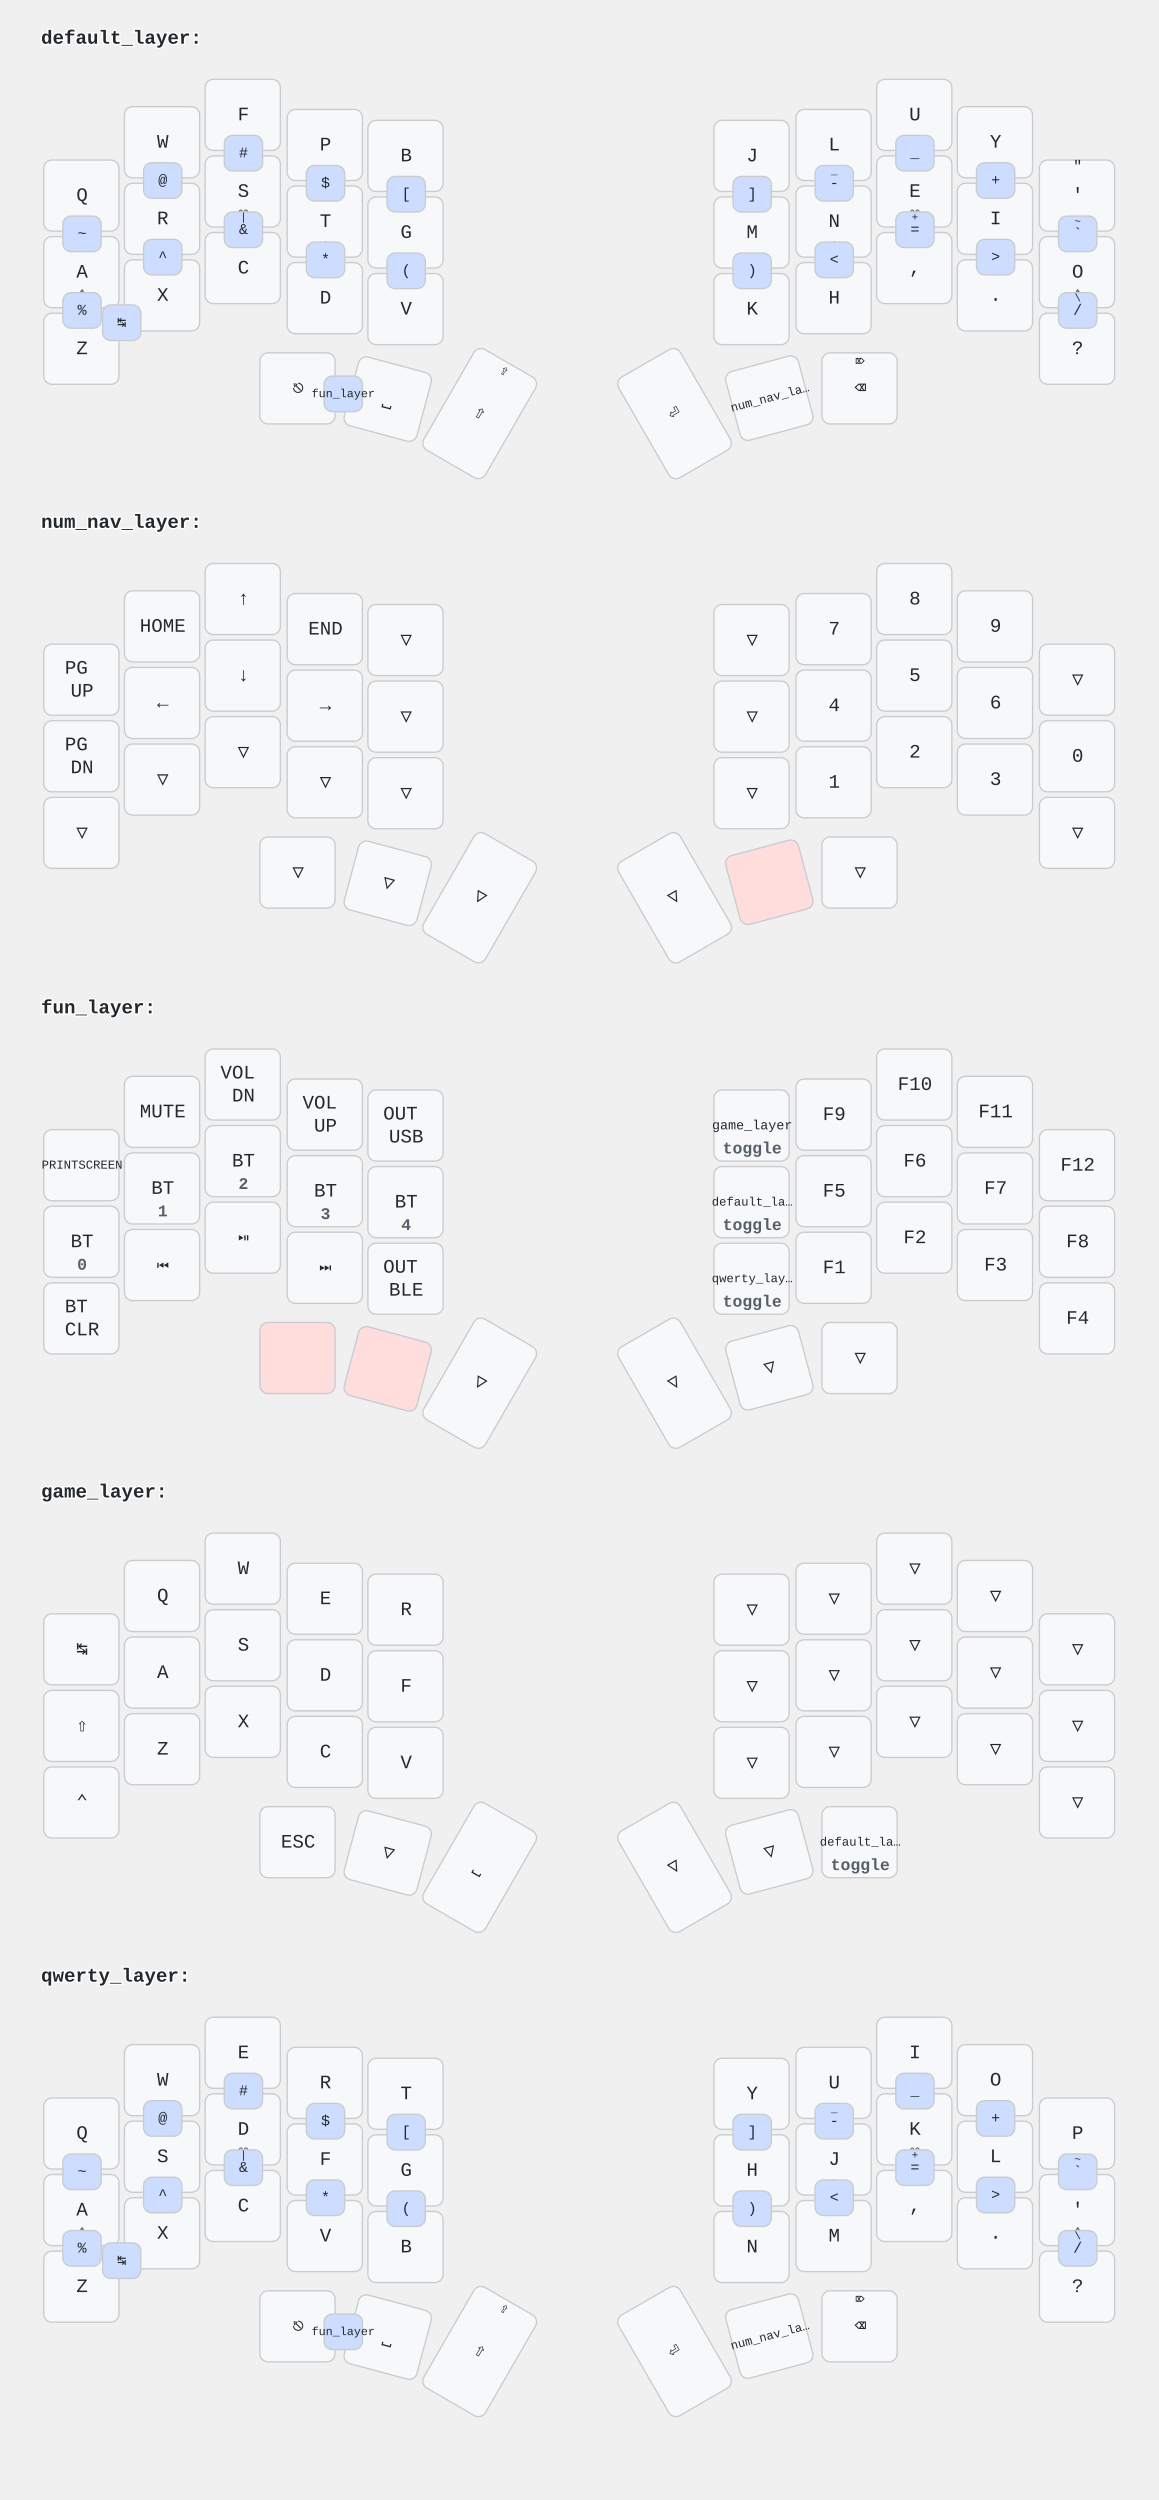
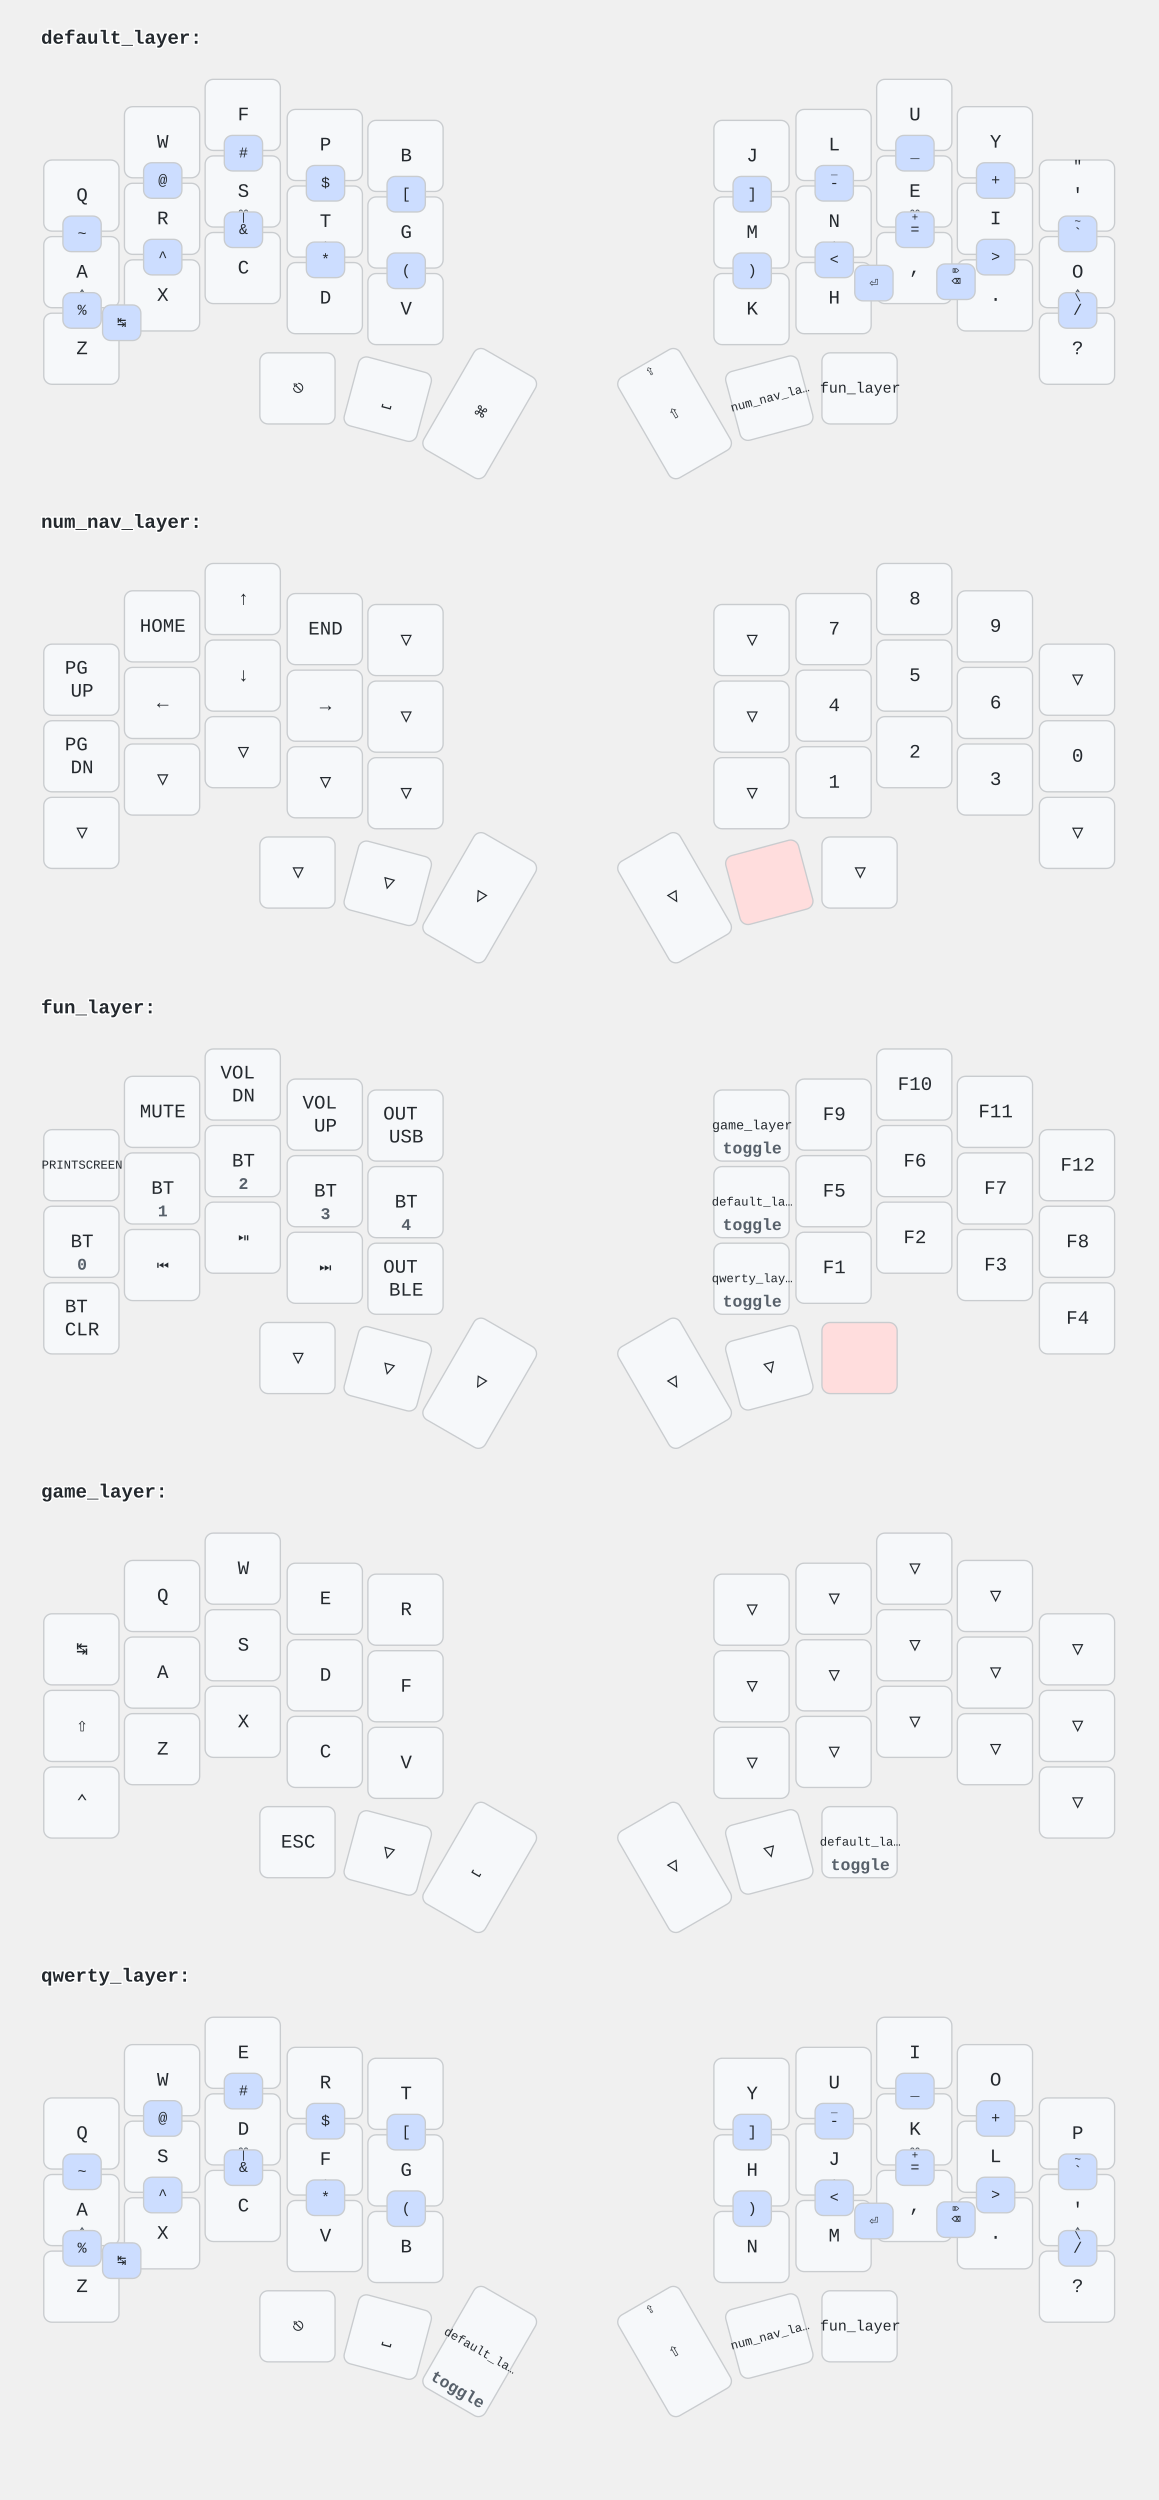
<svg xmlns="http://www.w3.org/2000/svg" width="847" height="1828" viewBox="0 0 847 1828" class="keymap">
  <style>/* font and background color specifications */
svg {
    font-family: SFMono-Regular,Consolas,Liberation Mono,Menlo,monospace;
    font-size: 14px;
    font-kerning: normal;
    text-rendering: optimizeLegibility;
    fill: #24292e;
}

/* default key styling */
rect {
    fill: #f6f8fa;
    stroke: #c9cccf;
    stroke-width: 1;
}

/* color accent for combo boxes */
rect.combo {
    fill: #cdf;
}

/* color accent for held keys */
rect.held, rect.combo.held {
    fill: #fdd;
}

/* color accent for ghost (optional) keys */
rect.ghost, rect.combo.ghost {
    fill: #ddd;
}

text {
    text-anchor: middle;
    dominant-baseline: middle;
}

/* styling for layer labels */
text.label {
    font-weight: bold;
    text-anchor: start;
    stroke: white;
    stroke-width: 2;
    paint-order: stroke;
}

/* styling for combo tap, and key hold/shifted label text */
text.combo, text.hold, text.shifted {
    font-size: 11px;
}

text.hold {
    text-anchor: middle;
    dominant-baseline: text-after-edge;
    font-size: 12px;
    font-weight: 600;
    fill: #57606a;
}

text.shifted {
    text-anchor: middle;
    dominant-baseline: hanging;
}

/* styling for hold/shifted label text in combo box */
text.combo.hold, text.combo.shifted {
    font-size: 8px;
}

/* styling for combo dendrons */
path {
    stroke-width: 1;
    stroke: gray;
    fill: none;
}
</style>
  <g transform="translate(30, 0)" class="layer-default_layer">
    <text x="0" y="28" class="label" id="default_layer">default_layer:</text>
    <g transform="translate(0, 56)">
      <g transform="translate(30, 87)" class="key keypos-0">
        <rect rx="6" ry="6" x="-28" y="-26" width="55" height="52" class="key" />
        <text x="0" y="0" class="key tap">Q</text>
      </g>
      <g transform="translate(89, 48)" class="key keypos-1">
        <rect rx="6" ry="6" x="-28" y="-26" width="55" height="52" class="key" />
        <text x="0" y="0" class="key tap">W</text>
      </g>
      <g transform="translate(148, 28)" class="key keypos-2">
        <rect rx="6" ry="6" x="-28" y="-26" width="55" height="52" class="key" />
        <text x="0" y="0" class="key tap">F</text>
      </g>
      <g transform="translate(208, 50)" class="key keypos-3">
        <rect rx="6" ry="6" x="-28" y="-26" width="55" height="52" class="key" />
        <text x="0" y="0" class="key tap">P</text>
      </g>
      <g transform="translate(267, 58)" class="key keypos-4">
        <rect rx="6" ry="6" x="-28" y="-26" width="55" height="52" class="key" />
        <text x="0" y="0" class="key tap">B</text>
      </g>
      <g transform="translate(520, 58)" class="key keypos-5">
        <rect rx="6" ry="6" x="-28" y="-26" width="55" height="52" class="key" />
        <text x="0" y="0" class="key tap">J</text>
      </g>
      <g transform="translate(580, 50)" class="key keypos-6">
        <rect rx="6" ry="6" x="-28" y="-26" width="55" height="52" class="key" />
        <text x="0" y="0" class="key tap">L</text>
      </g>
      <g transform="translate(639, 28)" class="key keypos-7">
        <rect rx="6" ry="6" x="-28" y="-26" width="55" height="52" class="key" />
        <text x="0" y="0" class="key tap">U</text>
      </g>
      <g transform="translate(698, 48)" class="key keypos-8">
        <rect rx="6" ry="6" x="-28" y="-26" width="55" height="52" class="key" />
        <text x="0" y="0" class="key tap">Y</text>
      </g>
      <g transform="translate(758, 87)" class="key keypos-9">
        <rect rx="6" ry="6" x="-28" y="-26" width="55" height="52" class="key" />
        <text x="0" y="0" class="key tap">'</text>
        <text x="0" y="-24" class="key shifted">"</text>
      </g>
      <g transform="translate(30, 143)" class="key keypos-10">
        <rect rx="6" ry="6" x="-28" y="-26" width="55" height="52" class="key" />
        <text x="0" y="0" class="key tap">A</text>
        <text x="0" y="24" class="key hold">⌃</text>
      </g>
      <g transform="translate(89, 104)" class="key keypos-11">
        <rect rx="6" ry="6" x="-28" y="-26" width="55" height="52" class="key" />
        <text x="0" y="0" class="key tap">R</text>
        <text x="0" y="24" class="key hold">⎇</text>
      </g>
      <g transform="translate(148, 84)" class="key keypos-12">
        <rect rx="6" ry="6" x="-28" y="-26" width="55" height="52" class="key" />
        <text x="0" y="0" class="key tap">S</text>
        <text x="0" y="24" class="key hold">⌘</text>
      </g>
      <g transform="translate(208, 106)" class="key keypos-13">
        <rect rx="6" ry="6" x="-28" y="-26" width="55" height="52" class="key" />
        <text x="0" y="0" class="key tap">T</text>
        <text x="0" y="24" class="key hold">⇧</text>
      </g>
      <g transform="translate(267, 114)" class="key keypos-14">
        <rect rx="6" ry="6" x="-28" y="-26" width="55" height="52" class="key" />
        <text x="0" y="0" class="key tap">G</text>
      </g>
      <g transform="translate(520, 114)" class="key keypos-15">
        <rect rx="6" ry="6" x="-28" y="-26" width="55" height="52" class="key" />
        <text x="0" y="0" class="key tap">M</text>
      </g>
      <g transform="translate(580, 106)" class="key keypos-16">
        <rect rx="6" ry="6" x="-28" y="-26" width="55" height="52" class="key" />
        <text x="0" y="0" class="key tap">N</text>
        <text x="0" y="24" class="key hold">⇧</text>
      </g>
      <g transform="translate(639, 84)" class="key keypos-17">
        <rect rx="6" ry="6" x="-28" y="-26" width="55" height="52" class="key" />
        <text x="0" y="0" class="key tap">E</text>
        <text x="0" y="24" class="key hold">⌘</text>
      </g>
      <g transform="translate(698, 104)" class="key keypos-18">
        <rect rx="6" ry="6" x="-28" y="-26" width="55" height="52" class="key" />
        <text x="0" y="0" class="key tap">I</text>
        <text x="0" y="24" class="key hold">⎇</text>
      </g>
      <g transform="translate(758, 143)" class="key keypos-19">
        <rect rx="6" ry="6" x="-28" y="-26" width="55" height="52" class="key" />
        <text x="0" y="0" class="key tap">O</text>
        <text x="0" y="24" class="key hold">⌃</text>
      </g>
      <g transform="translate(30, 199)" class="key keypos-20">
        <rect rx="6" ry="6" x="-28" y="-26" width="55" height="52" class="key" />
        <text x="0" y="0" class="key tap">Z</text>
      </g>
      <g transform="translate(89, 160)" class="key keypos-21">
        <rect rx="6" ry="6" x="-28" y="-26" width="55" height="52" class="key" />
        <text x="0" y="0" class="key tap">X</text>
      </g>
      <g transform="translate(148, 140)" class="key keypos-22">
        <rect rx="6" ry="6" x="-28" y="-26" width="55" height="52" class="key" />
        <text x="0" y="0" class="key tap">C</text>
      </g>
      <g transform="translate(208, 162)" class="key keypos-23">
        <rect rx="6" ry="6" x="-28" y="-26" width="55" height="52" class="key" />
        <text x="0" y="0" class="key tap">D</text>
      </g>
      <g transform="translate(267, 170)" class="key keypos-24">
        <rect rx="6" ry="6" x="-28" y="-26" width="55" height="52" class="key" />
        <text x="0" y="0" class="key tap">V</text>
      </g>
      <g transform="translate(520, 170)" class="key keypos-25">
        <rect rx="6" ry="6" x="-28" y="-26" width="55" height="52" class="key" />
        <text x="0" y="0" class="key tap">K</text>
      </g>
      <g transform="translate(580, 162)" class="key keypos-26">
        <rect rx="6" ry="6" x="-28" y="-26" width="55" height="52" class="key" />
        <text x="0" y="0" class="key tap">H</text>
      </g>
      <g transform="translate(639, 140)" class="key keypos-27">
        <rect rx="6" ry="6" x="-28" y="-26" width="55" height="52" class="key" />
        <text x="0" y="0" class="key tap">,</text>
        <text x="0" y="-24" class="key shifted">;</text>
      </g>
      <g transform="translate(698, 160)" class="key keypos-28">
        <rect rx="6" ry="6" x="-28" y="-26" width="55" height="52" class="key" />
        <text x="0" y="0" class="key tap">.</text>
        <text x="0" y="-24" class="key shifted">:</text>
      </g>
      <g transform="translate(758, 199)" class="key keypos-29">
        <rect rx="6" ry="6" x="-28" y="-26" width="55" height="52" class="key" />
        <text x="0" y="0" class="key tap">?</text>
        <text x="0" y="-24" class="key shifted">!</text>
      </g>
      <g transform="translate(188, 228)" class="key keypos-30">
        <rect rx="6" ry="6" x="-28" y="-26" width="55" height="52" class="key" />
        <text x="0" y="0" class="key tap">⎋</text>
      </g>
      <g transform="translate(254, 236) rotate(15.0)" class="key keypos-31">
        <rect rx="6" ry="6" x="-28" y="-26" width="55" height="52" class="key" />
        <text x="0" y="0" class="key tap">⎵</text>
      </g>
      <g transform="translate(321, 246) rotate(30.0)" class="key keypos-32">
        <rect rx="6" ry="6" x="-26" y="-42" width="52" height="85" class="key" />
+         <text x="0" y="0" class="key tap">⌘</text>
+       </g>
+       <g transform="translate(463, 246) rotate(-30.0)" class="key keypos-33">
+         <rect rx="6" ry="6" x="-26" y="-42" width="52" height="85" class="key" />
        <text x="0" y="0" class="key tap">⇧</text>
        <text x="0" y="-40" class="key shifted">⇪</text>
-       </g>
-       <g transform="translate(463, 246) rotate(-30.0)" class="key keypos-33">
-         <rect rx="6" ry="6" x="-26" y="-42" width="52" height="85" class="key" />
-         <text x="0" y="0" class="key tap">⏎</text>
      </g>
      <g transform="translate(533, 235) rotate(-15.0)" class="key keypos-34">
        <rect rx="6" ry="6" x="-28" y="-26" width="55" height="52" class="key" />
        <a href="#num_nav_layer">
          <text x="0" y="0" class="key tap layer-activator">
            <tspan style="font-size: 64%">num_nav_la…</tspan>
          </text>
        </a>
      </g>
      <g transform="translate(599, 228)" class="key keypos-35">
        <rect rx="6" ry="6" x="-28" y="-26" width="55" height="52" class="key" />
-         <text x="0" y="0" class="key tap">⌫</text>
-         <text x="0" y="-24" class="key shifted">⌦</text>
+         <a href="#fun_layer">
+           <text x="0" y="0" class="key tap layer-activator">
+             <tspan style="font-size: 78%">fun_layer</tspan>
+           </text>
+         </a>
      </g>
      <g class="combo combopos-0">
        <rect rx="6" ry="6" x="16" y="102" width="28" height="26" class="combo" />
        <text x="30" y="115" class="combo tap">~</text>
      </g>
      <g class="combo combopos-1">
        <rect rx="6" ry="6" x="75" y="63" width="28" height="26" class="combo" />
        <text x="89" y="76" class="combo tap">@</text>
      </g>
      <g class="combo combopos-2">
        <rect rx="6" ry="6" x="134" y="43" width="28" height="26" class="combo" />
        <text x="148" y="56" class="combo tap">#</text>
      </g>
      <g class="combo combopos-3">
        <rect rx="6" ry="6" x="194" y="65" width="28" height="26" class="combo" />
        <text x="208" y="78" class="combo tap">$</text>
      </g>
      <g class="combo combopos-4">
        <rect rx="6" ry="6" x="16" y="158" width="28" height="26" class="combo" />
        <text x="30" y="171" class="combo tap">%</text>
      </g>
      <g class="combo combopos-5">
        <rect rx="6" ry="6" x="75" y="119" width="28" height="26" class="combo" />
        <text x="89" y="132" class="combo tap">^</text>
      </g>
      <g class="combo combopos-6">
        <rect rx="6" ry="6" x="134" y="99" width="28" height="26" class="combo" />
        <text x="148" y="112" class="combo tap">&amp;</text>
        <text x="148" y="101" class="combo shifted">|</text>
      </g>
      <g class="combo combopos-7">
        <rect rx="6" ry="6" x="194" y="121" width="28" height="26" class="combo" />
        <text x="208" y="134" class="combo tap">*</text>
      </g>
      <g class="combo combopos-8">
        <rect rx="6" ry="6" x="253" y="73" width="28" height="26" class="combo" />
        <text x="267" y="86" class="combo tap">[</text>
      </g>
      <g class="combo combopos-9">
        <rect rx="6" ry="6" x="253" y="129" width="28" height="26" class="combo" />
        <text x="267" y="142" class="combo tap">(</text>
      </g>
      <g class="combo combopos-10">
        <rect rx="6" ry="6" x="506" y="73" width="28" height="26" class="combo" />
        <text x="520" y="86" class="combo tap">]</text>
      </g>
      <g class="combo combopos-11">
        <rect rx="6" ry="6" x="506" y="129" width="28" height="26" class="combo" />
        <text x="520" y="142" class="combo tap">)</text>
      </g>
      <g class="combo combopos-12">
        <rect rx="6" ry="6" x="744" y="102" width="28" height="26" class="combo" />
        <text x="758" y="115" class="combo tap">`</text>
        <text x="758" y="104" class="combo shifted">~</text>
      </g>
      <g class="combo combopos-13">
        <rect rx="6" ry="6" x="566" y="121" width="28" height="26" class="combo" />
        <text x="580" y="134" class="combo tap">&lt;</text>
      </g>
      <g class="combo combopos-14">
        <rect rx="6" ry="6" x="684" y="119" width="28" height="26" class="combo" />
        <text x="698" y="132" class="combo tap">&gt;</text>
      </g>
      <g class="combo combopos-15">
        <rect rx="6" ry="6" x="744" y="158" width="28" height="26" class="combo" />
        <text x="758" y="171" class="combo tap">/</text>
        <text x="758" y="160" class="combo shifted">\</text>
      </g>
      <g class="combo combopos-16">
        <rect rx="6" ry="6" x="566" y="65" width="28" height="26" class="combo" />
        <text x="580" y="78" class="combo tap">-</text>
        <text x="580" y="67" class="combo shifted">_</text>
      </g>
      <g class="combo combopos-17">
        <rect rx="6" ry="6" x="625" y="43" width="28" height="26" class="combo" />
        <text x="639" y="56" class="combo tap">_</text>
      </g>
      <g class="combo combopos-18">
        <rect rx="6" ry="6" x="625" y="99" width="28" height="26" class="combo" />
        <text x="639" y="112" class="combo tap">=</text>
        <text x="639" y="101" class="combo shifted">+</text>
      </g>
      <g class="combo combopos-19">
        <rect rx="6" ry="6" x="684" y="63" width="28" height="26" class="combo" />
        <text x="698" y="76" class="combo tap">+</text>
      </g>
      <g class="combo combopos-20">
        <rect rx="6" ry="6" x="45" y="167" width="28" height="26" class="combo" />
        <text x="59" y="180" class="combo tap">↹</text>
      </g>
      <g class="combo combopos-21">
-         <rect rx="6" ry="6" x="207" y="219" width="28" height="26" class="combo" />
-         <a href="#fun_layer">
-           <text x="221" y="232" class="combo tap layer-activator">
-             <tspan style="font-size: 78%">fun_layer</tspan>
-           </text>
-         </a>
+         <rect rx="6" ry="6" x="595" y="138" width="28" height="26" class="combo" />
+         <text x="609" y="151" class="combo tap">⏎</text>
+       </g>
+       <g class="combo combopos-22">
+         <rect rx="6" ry="6" x="655" y="137" width="28" height="26" class="combo" />
+         <text x="669" y="150" class="combo tap">⌫</text>
+         <text x="669" y="139" class="combo shifted">⌦</text>
      </g>
    </g>
  </g>
  <g transform="translate(30, 354)" class="layer-num_nav_layer">
    <text x="0" y="28" class="label" id="num_nav_layer">num_nav_layer:</text>
    <g transform="translate(0, 56)">
      <g transform="translate(30, 87)" class="key keypos-0">
        <rect rx="6" ry="6" x="-28" y="-26" width="55" height="52" class="key" />
        <text x="0" y="0" class="key tap">
          <tspan x="0" dy="-0.6em">PG</tspan>
          <tspan x="0" dy="1.2em">UP</tspan>
        </text>
      </g>
      <g transform="translate(89, 48)" class="key keypos-1">
        <rect rx="6" ry="6" x="-28" y="-26" width="55" height="52" class="key" />
        <text x="0" y="0" class="key tap">HOME</text>
      </g>
      <g transform="translate(148, 28)" class="key keypos-2">
        <rect rx="6" ry="6" x="-28" y="-26" width="55" height="52" class="key" />
        <text x="0" y="0" class="key tap">↑</text>
      </g>
      <g transform="translate(208, 50)" class="key keypos-3">
        <rect rx="6" ry="6" x="-28" y="-26" width="55" height="52" class="key" />
        <text x="0" y="0" class="key tap">END</text>
      </g>
      <g transform="translate(267, 58)" class="key trans keypos-4">
        <rect rx="6" ry="6" x="-28" y="-26" width="55" height="52" class="key trans" />
        <text x="0" y="0" class="key trans tap">▽</text>
      </g>
      <g transform="translate(520, 58)" class="key trans keypos-5">
        <rect rx="6" ry="6" x="-28" y="-26" width="55" height="52" class="key trans" />
        <text x="0" y="0" class="key trans tap">▽</text>
      </g>
      <g transform="translate(580, 50)" class="key keypos-6">
        <rect rx="6" ry="6" x="-28" y="-26" width="55" height="52" class="key" />
        <text x="0" y="0" class="key tap">7</text>
      </g>
      <g transform="translate(639, 28)" class="key keypos-7">
        <rect rx="6" ry="6" x="-28" y="-26" width="55" height="52" class="key" />
        <text x="0" y="0" class="key tap">8</text>
      </g>
      <g transform="translate(698, 48)" class="key keypos-8">
        <rect rx="6" ry="6" x="-28" y="-26" width="55" height="52" class="key" />
        <text x="0" y="0" class="key tap">9</text>
      </g>
      <g transform="translate(758, 87)" class="key trans keypos-9">
        <rect rx="6" ry="6" x="-28" y="-26" width="55" height="52" class="key trans" />
        <text x="0" y="0" class="key trans tap">▽</text>
      </g>
      <g transform="translate(30, 143)" class="key keypos-10">
        <rect rx="6" ry="6" x="-28" y="-26" width="55" height="52" class="key" />
        <text x="0" y="0" class="key tap">
          <tspan x="0" dy="-0.6em">PG</tspan>
          <tspan x="0" dy="1.2em">DN</tspan>
        </text>
      </g>
      <g transform="translate(89, 104)" class="key keypos-11">
        <rect rx="6" ry="6" x="-28" y="-26" width="55" height="52" class="key" />
        <text x="0" y="0" class="key tap">←</text>
      </g>
      <g transform="translate(148, 84)" class="key keypos-12">
        <rect rx="6" ry="6" x="-28" y="-26" width="55" height="52" class="key" />
        <text x="0" y="0" class="key tap">↓</text>
      </g>
      <g transform="translate(208, 106)" class="key keypos-13">
        <rect rx="6" ry="6" x="-28" y="-26" width="55" height="52" class="key" />
        <text x="0" y="0" class="key tap">→</text>
      </g>
      <g transform="translate(267, 114)" class="key trans keypos-14">
        <rect rx="6" ry="6" x="-28" y="-26" width="55" height="52" class="key trans" />
        <text x="0" y="0" class="key trans tap">▽</text>
      </g>
      <g transform="translate(520, 114)" class="key trans keypos-15">
        <rect rx="6" ry="6" x="-28" y="-26" width="55" height="52" class="key trans" />
        <text x="0" y="0" class="key trans tap">▽</text>
      </g>
      <g transform="translate(580, 106)" class="key keypos-16">
        <rect rx="6" ry="6" x="-28" y="-26" width="55" height="52" class="key" />
        <text x="0" y="0" class="key tap">4</text>
      </g>
      <g transform="translate(639, 84)" class="key keypos-17">
        <rect rx="6" ry="6" x="-28" y="-26" width="55" height="52" class="key" />
        <text x="0" y="0" class="key tap">5</text>
      </g>
      <g transform="translate(698, 104)" class="key keypos-18">
        <rect rx="6" ry="6" x="-28" y="-26" width="55" height="52" class="key" />
        <text x="0" y="0" class="key tap">6</text>
      </g>
      <g transform="translate(758, 143)" class="key keypos-19">
        <rect rx="6" ry="6" x="-28" y="-26" width="55" height="52" class="key" />
        <text x="0" y="0" class="key tap">0</text>
      </g>
      <g transform="translate(30, 199)" class="key trans keypos-20">
        <rect rx="6" ry="6" x="-28" y="-26" width="55" height="52" class="key trans" />
        <text x="0" y="0" class="key trans tap">▽</text>
      </g>
      <g transform="translate(89, 160)" class="key trans keypos-21">
        <rect rx="6" ry="6" x="-28" y="-26" width="55" height="52" class="key trans" />
        <text x="0" y="0" class="key trans tap">▽</text>
      </g>
      <g transform="translate(148, 140)" class="key trans keypos-22">
        <rect rx="6" ry="6" x="-28" y="-26" width="55" height="52" class="key trans" />
        <text x="0" y="0" class="key trans tap">▽</text>
      </g>
      <g transform="translate(208, 162)" class="key trans keypos-23">
        <rect rx="6" ry="6" x="-28" y="-26" width="55" height="52" class="key trans" />
        <text x="0" y="0" class="key trans tap">▽</text>
      </g>
      <g transform="translate(267, 170)" class="key trans keypos-24">
        <rect rx="6" ry="6" x="-28" y="-26" width="55" height="52" class="key trans" />
        <text x="0" y="0" class="key trans tap">▽</text>
      </g>
      <g transform="translate(520, 170)" class="key trans keypos-25">
        <rect rx="6" ry="6" x="-28" y="-26" width="55" height="52" class="key trans" />
        <text x="0" y="0" class="key trans tap">▽</text>
      </g>
      <g transform="translate(580, 162)" class="key keypos-26">
        <rect rx="6" ry="6" x="-28" y="-26" width="55" height="52" class="key" />
        <text x="0" y="0" class="key tap">1</text>
      </g>
      <g transform="translate(639, 140)" class="key keypos-27">
        <rect rx="6" ry="6" x="-28" y="-26" width="55" height="52" class="key" />
        <text x="0" y="0" class="key tap">2</text>
      </g>
      <g transform="translate(698, 160)" class="key keypos-28">
        <rect rx="6" ry="6" x="-28" y="-26" width="55" height="52" class="key" />
        <text x="0" y="0" class="key tap">3</text>
      </g>
      <g transform="translate(758, 199)" class="key trans keypos-29">
        <rect rx="6" ry="6" x="-28" y="-26" width="55" height="52" class="key trans" />
        <text x="0" y="0" class="key trans tap">▽</text>
      </g>
      <g transform="translate(188, 228)" class="key trans keypos-30">
        <rect rx="6" ry="6" x="-28" y="-26" width="55" height="52" class="key trans" />
        <text x="0" y="0" class="key trans tap">▽</text>
      </g>
      <g transform="translate(254, 236) rotate(15.0)" class="key trans keypos-31">
        <rect rx="6" ry="6" x="-28" y="-26" width="55" height="52" class="key trans" />
        <text x="0" y="0" class="key trans tap">▽</text>
      </g>
      <g transform="translate(321, 246) rotate(30.0)" class="key trans keypos-32">
        <rect rx="6" ry="6" x="-26" y="-42" width="52" height="85" class="key trans" />
        <text x="0" y="0" class="key trans tap">▽</text>
      </g>
      <g transform="translate(463, 246) rotate(-30.0)" class="key trans keypos-33">
        <rect rx="6" ry="6" x="-26" y="-42" width="52" height="85" class="key trans" />
        <text x="0" y="0" class="key trans tap">▽</text>
      </g>
      <g transform="translate(533, 235) rotate(-15.0)" class="key held keypos-34">
        <rect rx="6" ry="6" x="-28" y="-26" width="55" height="52" class="key held" />
      </g>
      <g transform="translate(599, 228)" class="key trans keypos-35">
        <rect rx="6" ry="6" x="-28" y="-26" width="55" height="52" class="key trans" />
        <text x="0" y="0" class="key trans tap">▽</text>
      </g>
    </g>
  </g>
  <g transform="translate(30, 709)" class="layer-fun_layer">
    <text x="0" y="28" class="label" id="fun_layer">fun_layer:</text>
    <g transform="translate(0, 56)">
      <g transform="translate(30, 87)" class="key keypos-0">
        <rect rx="6" ry="6" x="-28" y="-26" width="55" height="52" class="key" />
        <text x="0" y="0" class="key tap">
          <tspan style="font-size: 64%">PRINTSCREEN</tspan>
        </text>
      </g>
      <g transform="translate(89, 48)" class="key keypos-1">
        <rect rx="6" ry="6" x="-28" y="-26" width="55" height="52" class="key" />
        <text x="0" y="0" class="key tap">MUTE</text>
      </g>
      <g transform="translate(148, 28)" class="key keypos-2">
        <rect rx="6" ry="6" x="-28" y="-26" width="55" height="52" class="key" />
        <text x="0" y="0" class="key tap">
          <tspan x="0" dy="-0.6em">VOL</tspan>
          <tspan x="0" dy="1.2em">DN</tspan>
        </text>
      </g>
      <g transform="translate(208, 50)" class="key keypos-3">
        <rect rx="6" ry="6" x="-28" y="-26" width="55" height="52" class="key" />
        <text x="0" y="0" class="key tap">
          <tspan x="0" dy="-0.6em">VOL</tspan>
          <tspan x="0" dy="1.2em">UP</tspan>
        </text>
      </g>
      <g transform="translate(267, 58)" class="key keypos-4">
        <rect rx="6" ry="6" x="-28" y="-26" width="55" height="52" class="key" />
        <text x="0" y="0" class="key tap">
          <tspan x="0" dy="-0.6em">OUT</tspan>
          <tspan x="0" dy="1.2em">USB</tspan>
        </text>
      </g>
      <g transform="translate(520, 58)" class="key keypos-5">
        <rect rx="6" ry="6" x="-28" y="-26" width="55" height="52" class="key" />
        <a href="#game_layer">
          <text x="0" y="0" class="key tap layer-activator">
            <tspan style="font-size: 70%">game_layer</tspan>
          </text>
        </a>
        <text x="0" y="24" class="key hold">toggle</text>
      </g>
      <g transform="translate(580, 50)" class="key keypos-6">
        <rect rx="6" ry="6" x="-28" y="-26" width="55" height="52" class="key" />
        <text x="0" y="0" class="key tap">F9</text>
      </g>
      <g transform="translate(639, 28)" class="key keypos-7">
        <rect rx="6" ry="6" x="-28" y="-26" width="55" height="52" class="key" />
        <text x="0" y="0" class="key tap">F10</text>
      </g>
      <g transform="translate(698, 48)" class="key keypos-8">
        <rect rx="6" ry="6" x="-28" y="-26" width="55" height="52" class="key" />
        <text x="0" y="0" class="key tap">F11</text>
      </g>
      <g transform="translate(758, 87)" class="key keypos-9">
        <rect rx="6" ry="6" x="-28" y="-26" width="55" height="52" class="key" />
        <text x="0" y="0" class="key tap">F12</text>
      </g>
      <g transform="translate(30, 143)" class="key keypos-10">
        <rect rx="6" ry="6" x="-28" y="-26" width="55" height="52" class="key" />
        <text x="0" y="0" class="key tap">BT</text>
        <text x="0" y="24" class="key hold">0</text>
      </g>
      <g transform="translate(89, 104)" class="key keypos-11">
        <rect rx="6" ry="6" x="-28" y="-26" width="55" height="52" class="key" />
        <text x="0" y="0" class="key tap">BT</text>
        <text x="0" y="24" class="key hold">1</text>
      </g>
      <g transform="translate(148, 84)" class="key keypos-12">
        <rect rx="6" ry="6" x="-28" y="-26" width="55" height="52" class="key" />
        <text x="0" y="0" class="key tap">BT</text>
        <text x="0" y="24" class="key hold">2</text>
      </g>
      <g transform="translate(208, 106)" class="key keypos-13">
        <rect rx="6" ry="6" x="-28" y="-26" width="55" height="52" class="key" />
        <text x="0" y="0" class="key tap">BT</text>
        <text x="0" y="24" class="key hold">3</text>
      </g>
      <g transform="translate(267, 114)" class="key keypos-14">
        <rect rx="6" ry="6" x="-28" y="-26" width="55" height="52" class="key" />
        <text x="0" y="0" class="key tap">BT</text>
        <text x="0" y="24" class="key hold">4</text>
      </g>
      <g transform="translate(520, 114)" class="key keypos-15">
        <rect rx="6" ry="6" x="-28" y="-26" width="55" height="52" class="key" />
        <a href="#default_layer">
          <text x="0" y="0" class="key tap layer-activator">
            <tspan style="font-size: 64%">default_la…</tspan>
          </text>
        </a>
        <text x="0" y="24" class="key hold">toggle</text>
      </g>
      <g transform="translate(580, 106)" class="key keypos-16">
        <rect rx="6" ry="6" x="-28" y="-26" width="55" height="52" class="key" />
        <text x="0" y="0" class="key tap">F5</text>
      </g>
      <g transform="translate(639, 84)" class="key keypos-17">
        <rect rx="6" ry="6" x="-28" y="-26" width="55" height="52" class="key" />
        <text x="0" y="0" class="key tap">F6</text>
      </g>
      <g transform="translate(698, 104)" class="key keypos-18">
        <rect rx="6" ry="6" x="-28" y="-26" width="55" height="52" class="key" />
        <text x="0" y="0" class="key tap">F7</text>
      </g>
      <g transform="translate(758, 143)" class="key keypos-19">
        <rect rx="6" ry="6" x="-28" y="-26" width="55" height="52" class="key" />
        <text x="0" y="0" class="key tap">F8</text>
      </g>
      <g transform="translate(30, 199)" class="key keypos-20">
        <rect rx="6" ry="6" x="-28" y="-26" width="55" height="52" class="key" />
        <text x="0" y="0" class="key tap">
          <tspan x="0" dy="-0.6em">BT</tspan>
          <tspan x="0" dy="1.2em">CLR</tspan>
        </text>
      </g>
      <g transform="translate(89, 160)" class="key keypos-21">
        <rect rx="6" ry="6" x="-28" y="-26" width="55" height="52" class="key" />
        <text x="0" y="0" class="key tap">⏮</text>
      </g>
      <g transform="translate(148, 140)" class="key keypos-22">
        <rect rx="6" ry="6" x="-28" y="-26" width="55" height="52" class="key" />
        <text x="0" y="0" class="key tap">⏯</text>
      </g>
      <g transform="translate(208, 162)" class="key keypos-23">
        <rect rx="6" ry="6" x="-28" y="-26" width="55" height="52" class="key" />
        <text x="0" y="0" class="key tap">⏭</text>
      </g>
      <g transform="translate(267, 170)" class="key keypos-24">
        <rect rx="6" ry="6" x="-28" y="-26" width="55" height="52" class="key" />
        <text x="0" y="0" class="key tap">
          <tspan x="0" dy="-0.6em">OUT</tspan>
          <tspan x="0" dy="1.2em">BLE</tspan>
        </text>
      </g>
      <g transform="translate(520, 170)" class="key keypos-25">
        <rect rx="6" ry="6" x="-28" y="-26" width="55" height="52" class="key" />
        <a href="#qwerty_layer">
          <text x="0" y="0" class="key tap layer-activator">
            <tspan style="font-size: 64%">qwerty_lay…</tspan>
          </text>
        </a>
        <text x="0" y="24" class="key hold">toggle</text>
      </g>
      <g transform="translate(580, 162)" class="key keypos-26">
        <rect rx="6" ry="6" x="-28" y="-26" width="55" height="52" class="key" />
        <text x="0" y="0" class="key tap">F1</text>
      </g>
      <g transform="translate(639, 140)" class="key keypos-27">
        <rect rx="6" ry="6" x="-28" y="-26" width="55" height="52" class="key" />
        <text x="0" y="0" class="key tap">F2</text>
      </g>
      <g transform="translate(698, 160)" class="key keypos-28">
        <rect rx="6" ry="6" x="-28" y="-26" width="55" height="52" class="key" />
        <text x="0" y="0" class="key tap">F3</text>
      </g>
      <g transform="translate(758, 199)" class="key keypos-29">
        <rect rx="6" ry="6" x="-28" y="-26" width="55" height="52" class="key" />
        <text x="0" y="0" class="key tap">F4</text>
      </g>
-       <g transform="translate(188, 228)" class="key held keypos-30">
-         <rect rx="6" ry="6" x="-28" y="-26" width="55" height="52" class="key held" />
-       </g>
-       <g transform="translate(254, 236) rotate(15.0)" class="key held keypos-31">
-         <rect rx="6" ry="6" x="-28" y="-26" width="55" height="52" class="key held" />
+       <g transform="translate(188, 228)" class="key trans keypos-30">
+         <rect rx="6" ry="6" x="-28" y="-26" width="55" height="52" class="key trans" />
+         <text x="0" y="0" class="key trans tap">▽</text>
+       </g>
+       <g transform="translate(254, 236) rotate(15.0)" class="key trans keypos-31">
+         <rect rx="6" ry="6" x="-28" y="-26" width="55" height="52" class="key trans" />
+         <text x="0" y="0" class="key trans tap">▽</text>
      </g>
      <g transform="translate(321, 246) rotate(30.0)" class="key trans keypos-32">
        <rect rx="6" ry="6" x="-26" y="-42" width="52" height="85" class="key trans" />
        <text x="0" y="0" class="key trans tap">▽</text>
      </g>
      <g transform="translate(463, 246) rotate(-30.0)" class="key trans keypos-33">
        <rect rx="6" ry="6" x="-26" y="-42" width="52" height="85" class="key trans" />
        <text x="0" y="0" class="key trans tap">▽</text>
      </g>
      <g transform="translate(533, 235) rotate(-15.0)" class="key trans keypos-34">
        <rect rx="6" ry="6" x="-28" y="-26" width="55" height="52" class="key trans" />
        <text x="0" y="0" class="key trans tap">▽</text>
      </g>
-       <g transform="translate(599, 228)" class="key trans keypos-35">
-         <rect rx="6" ry="6" x="-28" y="-26" width="55" height="52" class="key trans" />
-         <text x="0" y="0" class="key trans tap">▽</text>
+       <g transform="translate(599, 228)" class="key held keypos-35">
+         <rect rx="6" ry="6" x="-28" y="-26" width="55" height="52" class="key held" />
      </g>
    </g>
  </g>
  <g transform="translate(30, 1063)" class="layer-game_layer">
    <text x="0" y="28" class="label" id="game_layer">game_layer:</text>
    <g transform="translate(0, 56)">
      <g transform="translate(30, 87)" class="key keypos-0">
        <rect rx="6" ry="6" x="-28" y="-26" width="55" height="52" class="key" />
        <text x="0" y="0" class="key tap">↹</text>
      </g>
      <g transform="translate(89, 48)" class="key keypos-1">
        <rect rx="6" ry="6" x="-28" y="-26" width="55" height="52" class="key" />
        <text x="0" y="0" class="key tap">Q</text>
      </g>
      <g transform="translate(148, 28)" class="key keypos-2">
        <rect rx="6" ry="6" x="-28" y="-26" width="55" height="52" class="key" />
        <text x="0" y="0" class="key tap">W</text>
      </g>
      <g transform="translate(208, 50)" class="key keypos-3">
        <rect rx="6" ry="6" x="-28" y="-26" width="55" height="52" class="key" />
        <text x="0" y="0" class="key tap">E</text>
      </g>
      <g transform="translate(267, 58)" class="key keypos-4">
        <rect rx="6" ry="6" x="-28" y="-26" width="55" height="52" class="key" />
        <text x="0" y="0" class="key tap">R</text>
      </g>
      <g transform="translate(520, 58)" class="key trans keypos-5">
        <rect rx="6" ry="6" x="-28" y="-26" width="55" height="52" class="key trans" />
        <text x="0" y="0" class="key trans tap">▽</text>
      </g>
      <g transform="translate(580, 50)" class="key trans keypos-6">
        <rect rx="6" ry="6" x="-28" y="-26" width="55" height="52" class="key trans" />
        <text x="0" y="0" class="key trans tap">▽</text>
      </g>
      <g transform="translate(639, 28)" class="key trans keypos-7">
        <rect rx="6" ry="6" x="-28" y="-26" width="55" height="52" class="key trans" />
        <text x="0" y="0" class="key trans tap">▽</text>
      </g>
      <g transform="translate(698, 48)" class="key trans keypos-8">
        <rect rx="6" ry="6" x="-28" y="-26" width="55" height="52" class="key trans" />
        <text x="0" y="0" class="key trans tap">▽</text>
      </g>
      <g transform="translate(758, 87)" class="key trans keypos-9">
        <rect rx="6" ry="6" x="-28" y="-26" width="55" height="52" class="key trans" />
        <text x="0" y="0" class="key trans tap">▽</text>
      </g>
      <g transform="translate(30, 143)" class="key keypos-10">
        <rect rx="6" ry="6" x="-28" y="-26" width="55" height="52" class="key" />
        <text x="0" y="0" class="key tap">⇧</text>
      </g>
      <g transform="translate(89, 104)" class="key keypos-11">
        <rect rx="6" ry="6" x="-28" y="-26" width="55" height="52" class="key" />
        <text x="0" y="0" class="key tap">A</text>
      </g>
      <g transform="translate(148, 84)" class="key keypos-12">
        <rect rx="6" ry="6" x="-28" y="-26" width="55" height="52" class="key" />
        <text x="0" y="0" class="key tap">S</text>
      </g>
      <g transform="translate(208, 106)" class="key keypos-13">
        <rect rx="6" ry="6" x="-28" y="-26" width="55" height="52" class="key" />
        <text x="0" y="0" class="key tap">D</text>
      </g>
      <g transform="translate(267, 114)" class="key keypos-14">
        <rect rx="6" ry="6" x="-28" y="-26" width="55" height="52" class="key" />
        <text x="0" y="0" class="key tap">F</text>
      </g>
      <g transform="translate(520, 114)" class="key trans keypos-15">
        <rect rx="6" ry="6" x="-28" y="-26" width="55" height="52" class="key trans" />
        <text x="0" y="0" class="key trans tap">▽</text>
      </g>
      <g transform="translate(580, 106)" class="key trans keypos-16">
        <rect rx="6" ry="6" x="-28" y="-26" width="55" height="52" class="key trans" />
        <text x="0" y="0" class="key trans tap">▽</text>
      </g>
      <g transform="translate(639, 84)" class="key trans keypos-17">
        <rect rx="6" ry="6" x="-28" y="-26" width="55" height="52" class="key trans" />
        <text x="0" y="0" class="key trans tap">▽</text>
      </g>
      <g transform="translate(698, 104)" class="key trans keypos-18">
        <rect rx="6" ry="6" x="-28" y="-26" width="55" height="52" class="key trans" />
        <text x="0" y="0" class="key trans tap">▽</text>
      </g>
      <g transform="translate(758, 143)" class="key trans keypos-19">
        <rect rx="6" ry="6" x="-28" y="-26" width="55" height="52" class="key trans" />
        <text x="0" y="0" class="key trans tap">▽</text>
      </g>
      <g transform="translate(30, 199)" class="key keypos-20">
        <rect rx="6" ry="6" x="-28" y="-26" width="55" height="52" class="key" />
        <text x="0" y="0" class="key tap">⌃</text>
      </g>
      <g transform="translate(89, 160)" class="key keypos-21">
        <rect rx="6" ry="6" x="-28" y="-26" width="55" height="52" class="key" />
        <text x="0" y="0" class="key tap">Z</text>
      </g>
      <g transform="translate(148, 140)" class="key keypos-22">
        <rect rx="6" ry="6" x="-28" y="-26" width="55" height="52" class="key" />
        <text x="0" y="0" class="key tap">X</text>
      </g>
      <g transform="translate(208, 162)" class="key keypos-23">
        <rect rx="6" ry="6" x="-28" y="-26" width="55" height="52" class="key" />
        <text x="0" y="0" class="key tap">C</text>
      </g>
      <g transform="translate(267, 170)" class="key keypos-24">
        <rect rx="6" ry="6" x="-28" y="-26" width="55" height="52" class="key" />
        <text x="0" y="0" class="key tap">V</text>
      </g>
      <g transform="translate(520, 170)" class="key trans keypos-25">
        <rect rx="6" ry="6" x="-28" y="-26" width="55" height="52" class="key trans" />
        <text x="0" y="0" class="key trans tap">▽</text>
      </g>
      <g transform="translate(580, 162)" class="key trans keypos-26">
        <rect rx="6" ry="6" x="-28" y="-26" width="55" height="52" class="key trans" />
        <text x="0" y="0" class="key trans tap">▽</text>
      </g>
      <g transform="translate(639, 140)" class="key trans keypos-27">
        <rect rx="6" ry="6" x="-28" y="-26" width="55" height="52" class="key trans" />
        <text x="0" y="0" class="key trans tap">▽</text>
      </g>
      <g transform="translate(698, 160)" class="key trans keypos-28">
        <rect rx="6" ry="6" x="-28" y="-26" width="55" height="52" class="key trans" />
        <text x="0" y="0" class="key trans tap">▽</text>
      </g>
      <g transform="translate(758, 199)" class="key trans keypos-29">
        <rect rx="6" ry="6" x="-28" y="-26" width="55" height="52" class="key trans" />
        <text x="0" y="0" class="key trans tap">▽</text>
      </g>
      <g transform="translate(188, 228)" class="key keypos-30">
        <rect rx="6" ry="6" x="-28" y="-26" width="55" height="52" class="key" />
        <text x="0" y="0" class="key tap">ESC</text>
      </g>
      <g transform="translate(254, 236) rotate(15.0)" class="key trans keypos-31">
        <rect rx="6" ry="6" x="-28" y="-26" width="55" height="52" class="key trans" />
        <text x="0" y="0" class="key trans tap">▽</text>
      </g>
      <g transform="translate(321, 246) rotate(30.0)" class="key keypos-32">
        <rect rx="6" ry="6" x="-26" y="-42" width="52" height="85" class="key" />
        <text x="0" y="0" class="key tap">⎵</text>
      </g>
      <g transform="translate(463, 246) rotate(-30.0)" class="key trans keypos-33">
        <rect rx="6" ry="6" x="-26" y="-42" width="52" height="85" class="key trans" />
        <text x="0" y="0" class="key trans tap">▽</text>
      </g>
      <g transform="translate(533, 235) rotate(-15.0)" class="key trans keypos-34">
        <rect rx="6" ry="6" x="-28" y="-26" width="55" height="52" class="key trans" />
        <text x="0" y="0" class="key trans tap">▽</text>
      </g>
      <g transform="translate(599, 228)" class="key keypos-35">
        <rect rx="6" ry="6" x="-28" y="-26" width="55" height="52" class="key" />
        <a href="#default_layer">
          <text x="0" y="0" class="key tap layer-activator">
            <tspan style="font-size: 64%">default_la…</tspan>
          </text>
        </a>
        <text x="0" y="24" class="key hold">toggle</text>
      </g>
    </g>
  </g>
  <g transform="translate(30, 1417)" class="layer-qwerty_layer">
    <text x="0" y="28" class="label" id="qwerty_layer">qwerty_layer:</text>
    <g transform="translate(0, 56)">
      <g transform="translate(30, 87)" class="key keypos-0">
        <rect rx="6" ry="6" x="-28" y="-26" width="55" height="52" class="key" />
        <text x="0" y="0" class="key tap">Q</text>
      </g>
      <g transform="translate(89, 48)" class="key keypos-1">
        <rect rx="6" ry="6" x="-28" y="-26" width="55" height="52" class="key" />
        <text x="0" y="0" class="key tap">W</text>
      </g>
      <g transform="translate(148, 28)" class="key keypos-2">
        <rect rx="6" ry="6" x="-28" y="-26" width="55" height="52" class="key" />
        <text x="0" y="0" class="key tap">E</text>
      </g>
      <g transform="translate(208, 50)" class="key keypos-3">
        <rect rx="6" ry="6" x="-28" y="-26" width="55" height="52" class="key" />
        <text x="0" y="0" class="key tap">R</text>
      </g>
      <g transform="translate(267, 58)" class="key keypos-4">
        <rect rx="6" ry="6" x="-28" y="-26" width="55" height="52" class="key" />
        <text x="0" y="0" class="key tap">T</text>
      </g>
      <g transform="translate(520, 58)" class="key keypos-5">
        <rect rx="6" ry="6" x="-28" y="-26" width="55" height="52" class="key" />
        <text x="0" y="0" class="key tap">Y</text>
      </g>
      <g transform="translate(580, 50)" class="key keypos-6">
        <rect rx="6" ry="6" x="-28" y="-26" width="55" height="52" class="key" />
        <text x="0" y="0" class="key tap">U</text>
      </g>
      <g transform="translate(639, 28)" class="key keypos-7">
        <rect rx="6" ry="6" x="-28" y="-26" width="55" height="52" class="key" />
        <text x="0" y="0" class="key tap">I</text>
      </g>
      <g transform="translate(698, 48)" class="key keypos-8">
        <rect rx="6" ry="6" x="-28" y="-26" width="55" height="52" class="key" />
        <text x="0" y="0" class="key tap">O</text>
      </g>
      <g transform="translate(758, 87)" class="key keypos-9">
        <rect rx="6" ry="6" x="-28" y="-26" width="55" height="52" class="key" />
        <text x="0" y="0" class="key tap">P</text>
      </g>
      <g transform="translate(30, 143)" class="key keypos-10">
        <rect rx="6" ry="6" x="-28" y="-26" width="55" height="52" class="key" />
        <text x="0" y="0" class="key tap">A</text>
        <text x="0" y="24" class="key hold">⌃</text>
      </g>
      <g transform="translate(89, 104)" class="key keypos-11">
        <rect rx="6" ry="6" x="-28" y="-26" width="55" height="52" class="key" />
        <text x="0" y="0" class="key tap">S</text>
        <text x="0" y="24" class="key hold">⎇</text>
      </g>
      <g transform="translate(148, 84)" class="key keypos-12">
        <rect rx="6" ry="6" x="-28" y="-26" width="55" height="52" class="key" />
        <text x="0" y="0" class="key tap">D</text>
        <text x="0" y="24" class="key hold">⌘</text>
      </g>
      <g transform="translate(208, 106)" class="key keypos-13">
        <rect rx="6" ry="6" x="-28" y="-26" width="55" height="52" class="key" />
        <text x="0" y="0" class="key tap">F</text>
        <text x="0" y="24" class="key hold">⇧</text>
      </g>
      <g transform="translate(267, 114)" class="key keypos-14">
        <rect rx="6" ry="6" x="-28" y="-26" width="55" height="52" class="key" />
        <text x="0" y="0" class="key tap">G</text>
      </g>
      <g transform="translate(520, 114)" class="key keypos-15">
        <rect rx="6" ry="6" x="-28" y="-26" width="55" height="52" class="key" />
        <text x="0" y="0" class="key tap">H</text>
      </g>
      <g transform="translate(580, 106)" class="key keypos-16">
        <rect rx="6" ry="6" x="-28" y="-26" width="55" height="52" class="key" />
        <text x="0" y="0" class="key tap">J</text>
        <text x="0" y="24" class="key hold">⇧</text>
      </g>
      <g transform="translate(639, 84)" class="key keypos-17">
        <rect rx="6" ry="6" x="-28" y="-26" width="55" height="52" class="key" />
        <text x="0" y="0" class="key tap">K</text>
        <text x="0" y="24" class="key hold">⌘</text>
      </g>
      <g transform="translate(698, 104)" class="key keypos-18">
        <rect rx="6" ry="6" x="-28" y="-26" width="55" height="52" class="key" />
        <text x="0" y="0" class="key tap">L</text>
        <text x="0" y="24" class="key hold">⎇</text>
      </g>
      <g transform="translate(758, 143)" class="key keypos-19">
        <rect rx="6" ry="6" x="-28" y="-26" width="55" height="52" class="key" />
        <text x="0" y="0" class="key tap">'</text>
        <text x="0" y="24" class="key hold">⌃</text>
        <text x="0" y="-24" class="key shifted">"</text>
      </g>
      <g transform="translate(30, 199)" class="key keypos-20">
        <rect rx="6" ry="6" x="-28" y="-26" width="55" height="52" class="key" />
        <text x="0" y="0" class="key tap">Z</text>
      </g>
      <g transform="translate(89, 160)" class="key keypos-21">
        <rect rx="6" ry="6" x="-28" y="-26" width="55" height="52" class="key" />
        <text x="0" y="0" class="key tap">X</text>
      </g>
      <g transform="translate(148, 140)" class="key keypos-22">
        <rect rx="6" ry="6" x="-28" y="-26" width="55" height="52" class="key" />
        <text x="0" y="0" class="key tap">C</text>
      </g>
      <g transform="translate(208, 162)" class="key keypos-23">
        <rect rx="6" ry="6" x="-28" y="-26" width="55" height="52" class="key" />
        <text x="0" y="0" class="key tap">V</text>
      </g>
      <g transform="translate(267, 170)" class="key keypos-24">
        <rect rx="6" ry="6" x="-28" y="-26" width="55" height="52" class="key" />
        <text x="0" y="0" class="key tap">B</text>
      </g>
      <g transform="translate(520, 170)" class="key keypos-25">
        <rect rx="6" ry="6" x="-28" y="-26" width="55" height="52" class="key" />
        <text x="0" y="0" class="key tap">N</text>
      </g>
      <g transform="translate(580, 162)" class="key keypos-26">
        <rect rx="6" ry="6" x="-28" y="-26" width="55" height="52" class="key" />
        <text x="0" y="0" class="key tap">M</text>
      </g>
      <g transform="translate(639, 140)" class="key keypos-27">
        <rect rx="6" ry="6" x="-28" y="-26" width="55" height="52" class="key" />
        <text x="0" y="0" class="key tap">,</text>
        <text x="0" y="-24" class="key shifted">;</text>
      </g>
      <g transform="translate(698, 160)" class="key keypos-28">
        <rect rx="6" ry="6" x="-28" y="-26" width="55" height="52" class="key" />
        <text x="0" y="0" class="key tap">.</text>
        <text x="0" y="-24" class="key shifted">:</text>
      </g>
      <g transform="translate(758, 199)" class="key keypos-29">
        <rect rx="6" ry="6" x="-28" y="-26" width="55" height="52" class="key" />
        <text x="0" y="0" class="key tap">?</text>
        <text x="0" y="-24" class="key shifted">!</text>
      </g>
      <g transform="translate(188, 228)" class="key keypos-30">
        <rect rx="6" ry="6" x="-28" y="-26" width="55" height="52" class="key" />
        <text x="0" y="0" class="key tap">⎋</text>
      </g>
      <g transform="translate(254, 236) rotate(15.0)" class="key keypos-31">
        <rect rx="6" ry="6" x="-28" y="-26" width="55" height="52" class="key" />
        <text x="0" y="0" class="key tap">⎵</text>
      </g>
      <g transform="translate(321, 246) rotate(30.0)" class="key keypos-32">
        <rect rx="6" ry="6" x="-26" y="-42" width="52" height="85" class="key" />
+         <a href="#default_layer">
+           <text x="0" y="0" class="key tap layer-activator">
+             <tspan style="font-size: 64%">default_la…</tspan>
+           </text>
+         </a>
+         <text x="0" y="40" class="key hold">toggle</text>
+       </g>
+       <g transform="translate(463, 246) rotate(-30.0)" class="key keypos-33">
+         <rect rx="6" ry="6" x="-26" y="-42" width="52" height="85" class="key" />
        <text x="0" y="0" class="key tap">⇧</text>
        <text x="0" y="-40" class="key shifted">⇪</text>
-       </g>
-       <g transform="translate(463, 246) rotate(-30.0)" class="key keypos-33">
-         <rect rx="6" ry="6" x="-26" y="-42" width="52" height="85" class="key" />
-         <text x="0" y="0" class="key tap">⏎</text>
      </g>
      <g transform="translate(533, 235) rotate(-15.0)" class="key keypos-34">
        <rect rx="6" ry="6" x="-28" y="-26" width="55" height="52" class="key" />
        <a href="#num_nav_layer">
          <text x="0" y="0" class="key tap layer-activator">
            <tspan style="font-size: 64%">num_nav_la…</tspan>
          </text>
        </a>
      </g>
      <g transform="translate(599, 228)" class="key keypos-35">
        <rect rx="6" ry="6" x="-28" y="-26" width="55" height="52" class="key" />
-         <text x="0" y="0" class="key tap">⌫</text>
-         <text x="0" y="-24" class="key shifted">⌦</text>
+         <a href="#fun_layer">
+           <text x="0" y="0" class="key tap layer-activator">
+             <tspan style="font-size: 78%">fun_layer</tspan>
+           </text>
+         </a>
      </g>
      <g class="combo combopos-0">
        <rect rx="6" ry="6" x="16" y="102" width="28" height="26" class="combo" />
        <text x="30" y="115" class="combo tap">~</text>
      </g>
      <g class="combo combopos-1">
        <rect rx="6" ry="6" x="75" y="63" width="28" height="26" class="combo" />
        <text x="89" y="76" class="combo tap">@</text>
      </g>
      <g class="combo combopos-2">
        <rect rx="6" ry="6" x="134" y="43" width="28" height="26" class="combo" />
        <text x="148" y="56" class="combo tap">#</text>
      </g>
      <g class="combo combopos-3">
        <rect rx="6" ry="6" x="194" y="65" width="28" height="26" class="combo" />
        <text x="208" y="78" class="combo tap">$</text>
      </g>
      <g class="combo combopos-4">
        <rect rx="6" ry="6" x="16" y="158" width="28" height="26" class="combo" />
        <text x="30" y="171" class="combo tap">%</text>
      </g>
      <g class="combo combopos-5">
        <rect rx="6" ry="6" x="75" y="119" width="28" height="26" class="combo" />
        <text x="89" y="132" class="combo tap">^</text>
      </g>
      <g class="combo combopos-6">
        <rect rx="6" ry="6" x="134" y="99" width="28" height="26" class="combo" />
        <text x="148" y="112" class="combo tap">&amp;</text>
        <text x="148" y="101" class="combo shifted">|</text>
      </g>
      <g class="combo combopos-7">
        <rect rx="6" ry="6" x="194" y="121" width="28" height="26" class="combo" />
        <text x="208" y="134" class="combo tap">*</text>
      </g>
      <g class="combo combopos-8">
        <rect rx="6" ry="6" x="253" y="73" width="28" height="26" class="combo" />
        <text x="267" y="86" class="combo tap">[</text>
      </g>
      <g class="combo combopos-9">
        <rect rx="6" ry="6" x="253" y="129" width="28" height="26" class="combo" />
        <text x="267" y="142" class="combo tap">(</text>
      </g>
      <g class="combo combopos-10">
        <rect rx="6" ry="6" x="506" y="73" width="28" height="26" class="combo" />
        <text x="520" y="86" class="combo tap">]</text>
      </g>
      <g class="combo combopos-11">
        <rect rx="6" ry="6" x="506" y="129" width="28" height="26" class="combo" />
        <text x="520" y="142" class="combo tap">)</text>
      </g>
      <g class="combo combopos-12">
        <rect rx="6" ry="6" x="744" y="102" width="28" height="26" class="combo" />
        <text x="758" y="115" class="combo tap">`</text>
        <text x="758" y="104" class="combo shifted">~</text>
      </g>
      <g class="combo combopos-13">
        <rect rx="6" ry="6" x="566" y="121" width="28" height="26" class="combo" />
        <text x="580" y="134" class="combo tap">&lt;</text>
      </g>
      <g class="combo combopos-14">
        <rect rx="6" ry="6" x="684" y="119" width="28" height="26" class="combo" />
        <text x="698" y="132" class="combo tap">&gt;</text>
      </g>
      <g class="combo combopos-15">
        <rect rx="6" ry="6" x="744" y="158" width="28" height="26" class="combo" />
        <text x="758" y="171" class="combo tap">/</text>
        <text x="758" y="160" class="combo shifted">\</text>
      </g>
      <g class="combo combopos-16">
        <rect rx="6" ry="6" x="566" y="65" width="28" height="26" class="combo" />
        <text x="580" y="78" class="combo tap">-</text>
        <text x="580" y="67" class="combo shifted">_</text>
      </g>
      <g class="combo combopos-17">
        <rect rx="6" ry="6" x="625" y="43" width="28" height="26" class="combo" />
        <text x="639" y="56" class="combo tap">_</text>
      </g>
      <g class="combo combopos-18">
        <rect rx="6" ry="6" x="625" y="99" width="28" height="26" class="combo" />
        <text x="639" y="112" class="combo tap">=</text>
        <text x="639" y="101" class="combo shifted">+</text>
      </g>
      <g class="combo combopos-19">
        <rect rx="6" ry="6" x="684" y="63" width="28" height="26" class="combo" />
        <text x="698" y="76" class="combo tap">+</text>
      </g>
      <g class="combo combopos-20">
        <rect rx="6" ry="6" x="45" y="167" width="28" height="26" class="combo" />
        <text x="59" y="180" class="combo tap">↹</text>
      </g>
      <g class="combo combopos-21">
-         <rect rx="6" ry="6" x="207" y="219" width="28" height="26" class="combo" />
-         <a href="#fun_layer">
-           <text x="221" y="232" class="combo tap layer-activator">
-             <tspan style="font-size: 78%">fun_layer</tspan>
-           </text>
-         </a>
+         <rect rx="6" ry="6" x="595" y="138" width="28" height="26" class="combo" />
+         <text x="609" y="151" class="combo tap">⏎</text>
+       </g>
+       <g class="combo combopos-22">
+         <rect rx="6" ry="6" x="655" y="137" width="28" height="26" class="combo" />
+         <text x="669" y="150" class="combo tap">⌫</text>
+         <text x="669" y="139" class="combo shifted">⌦</text>
      </g>
    </g>
  </g>
</svg>
